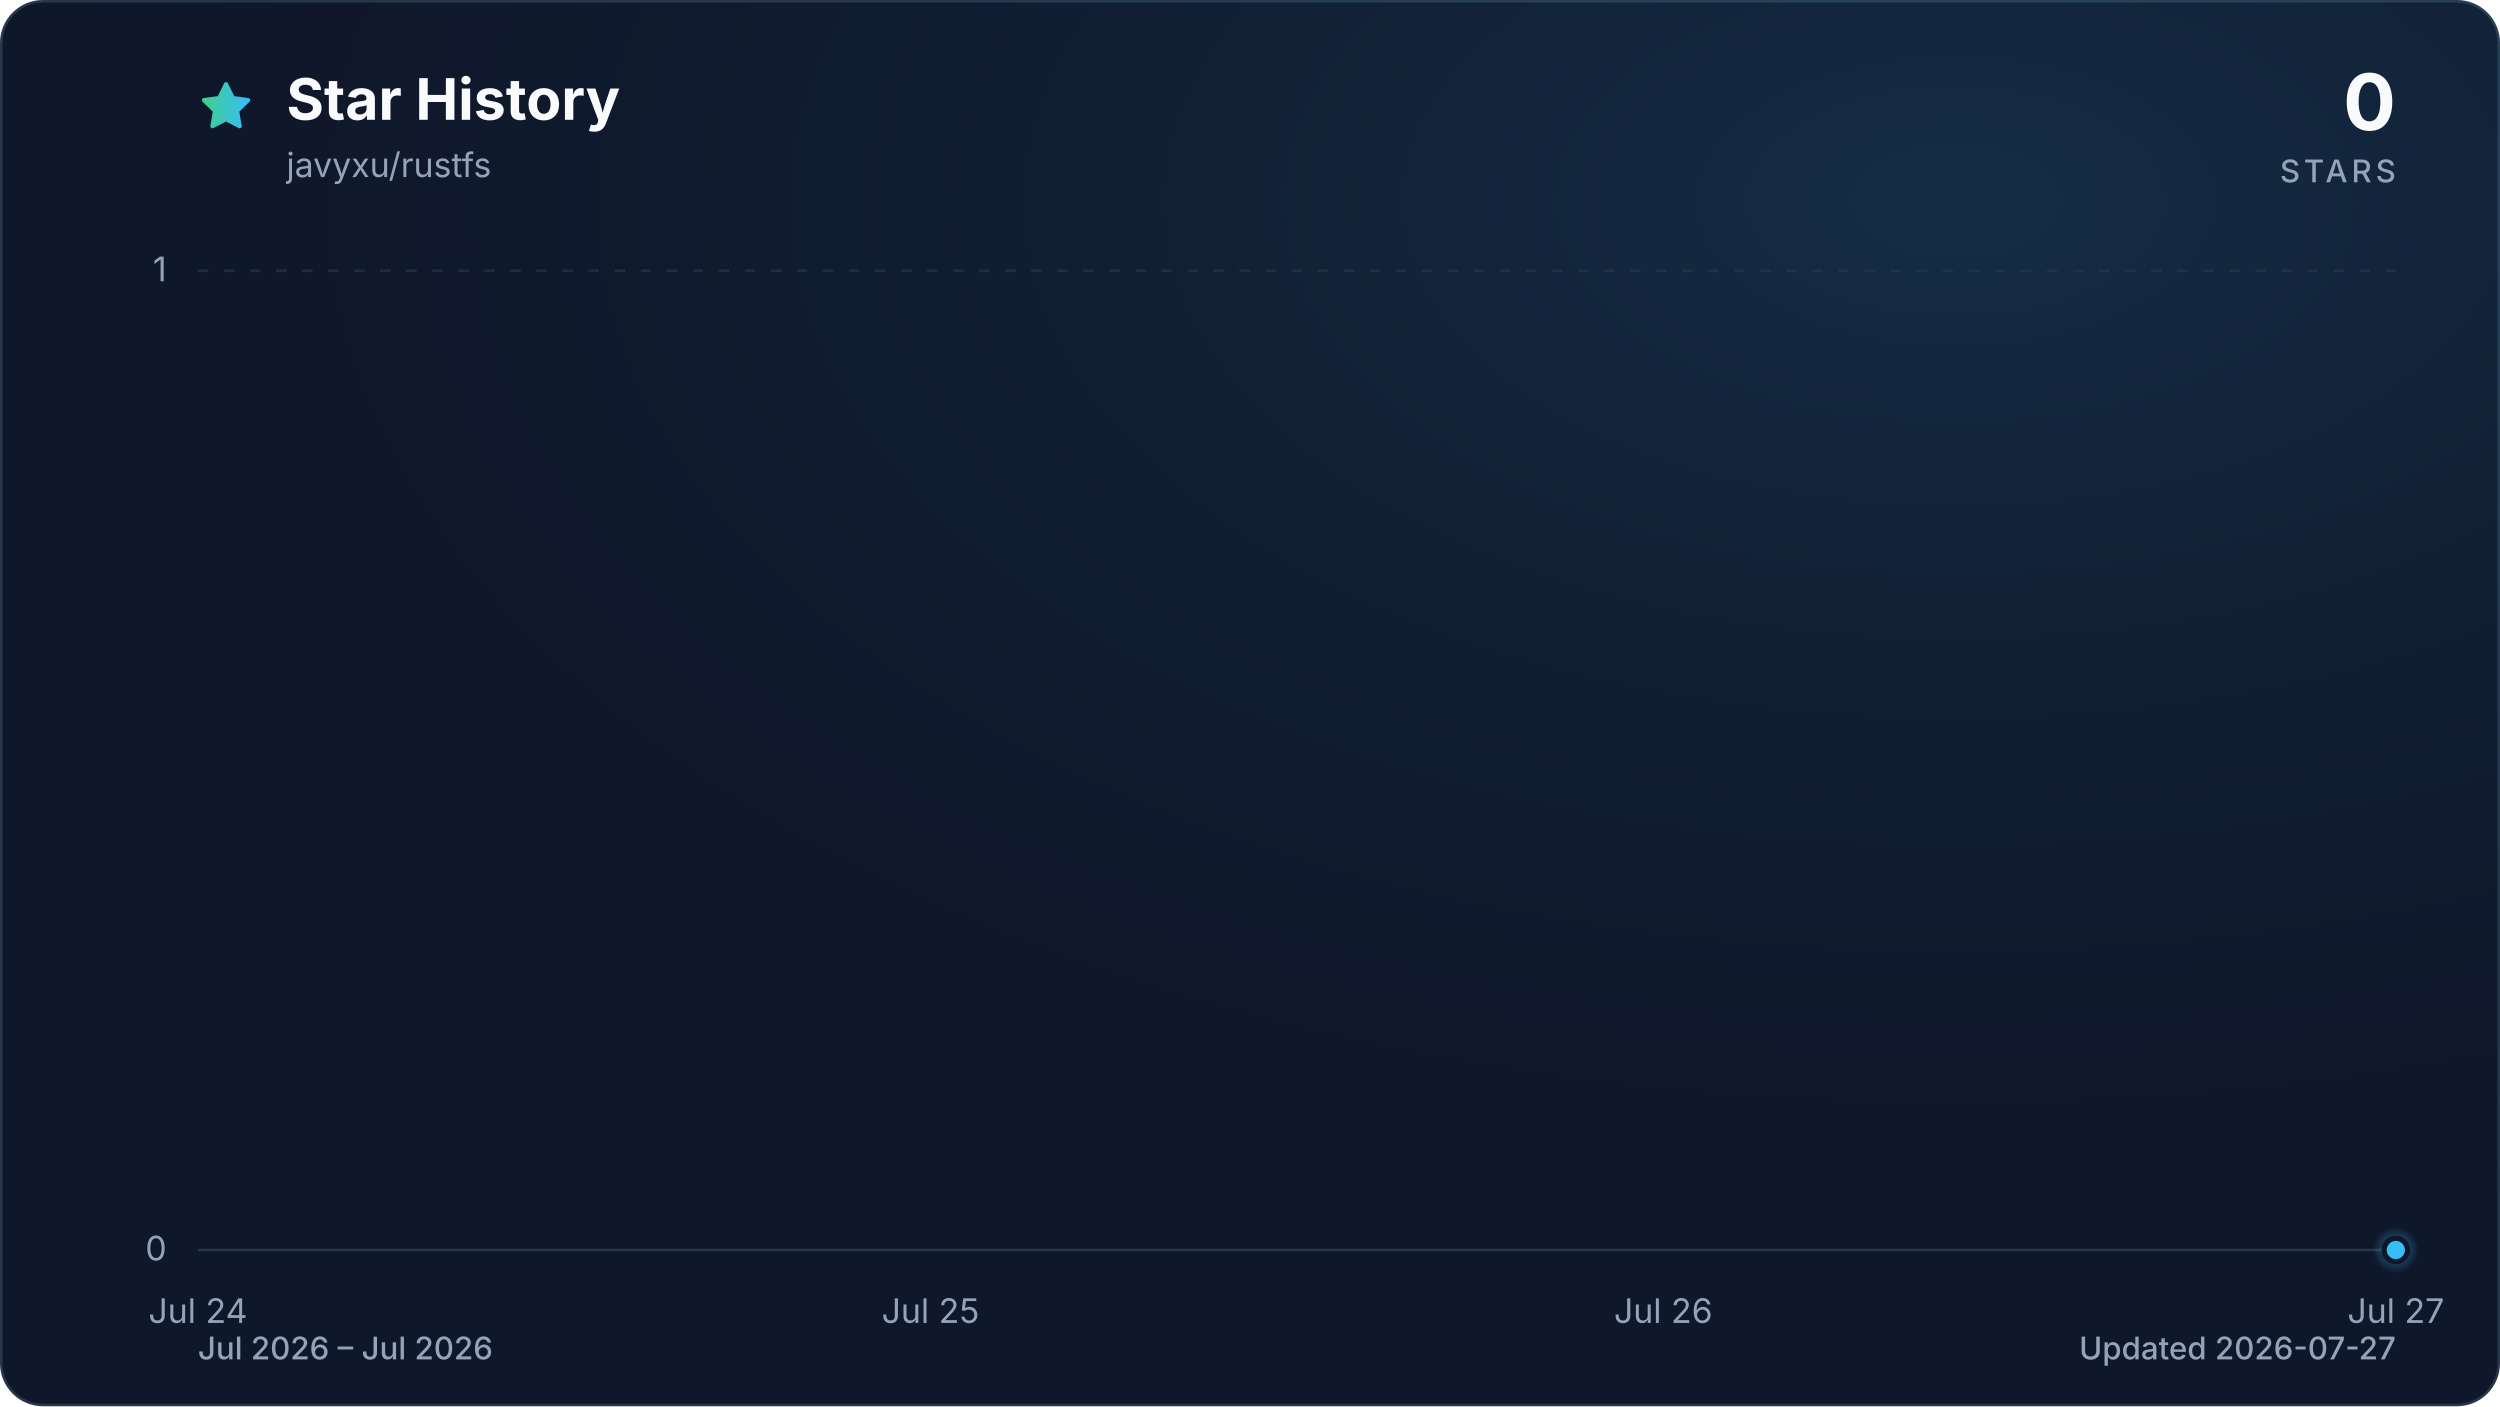
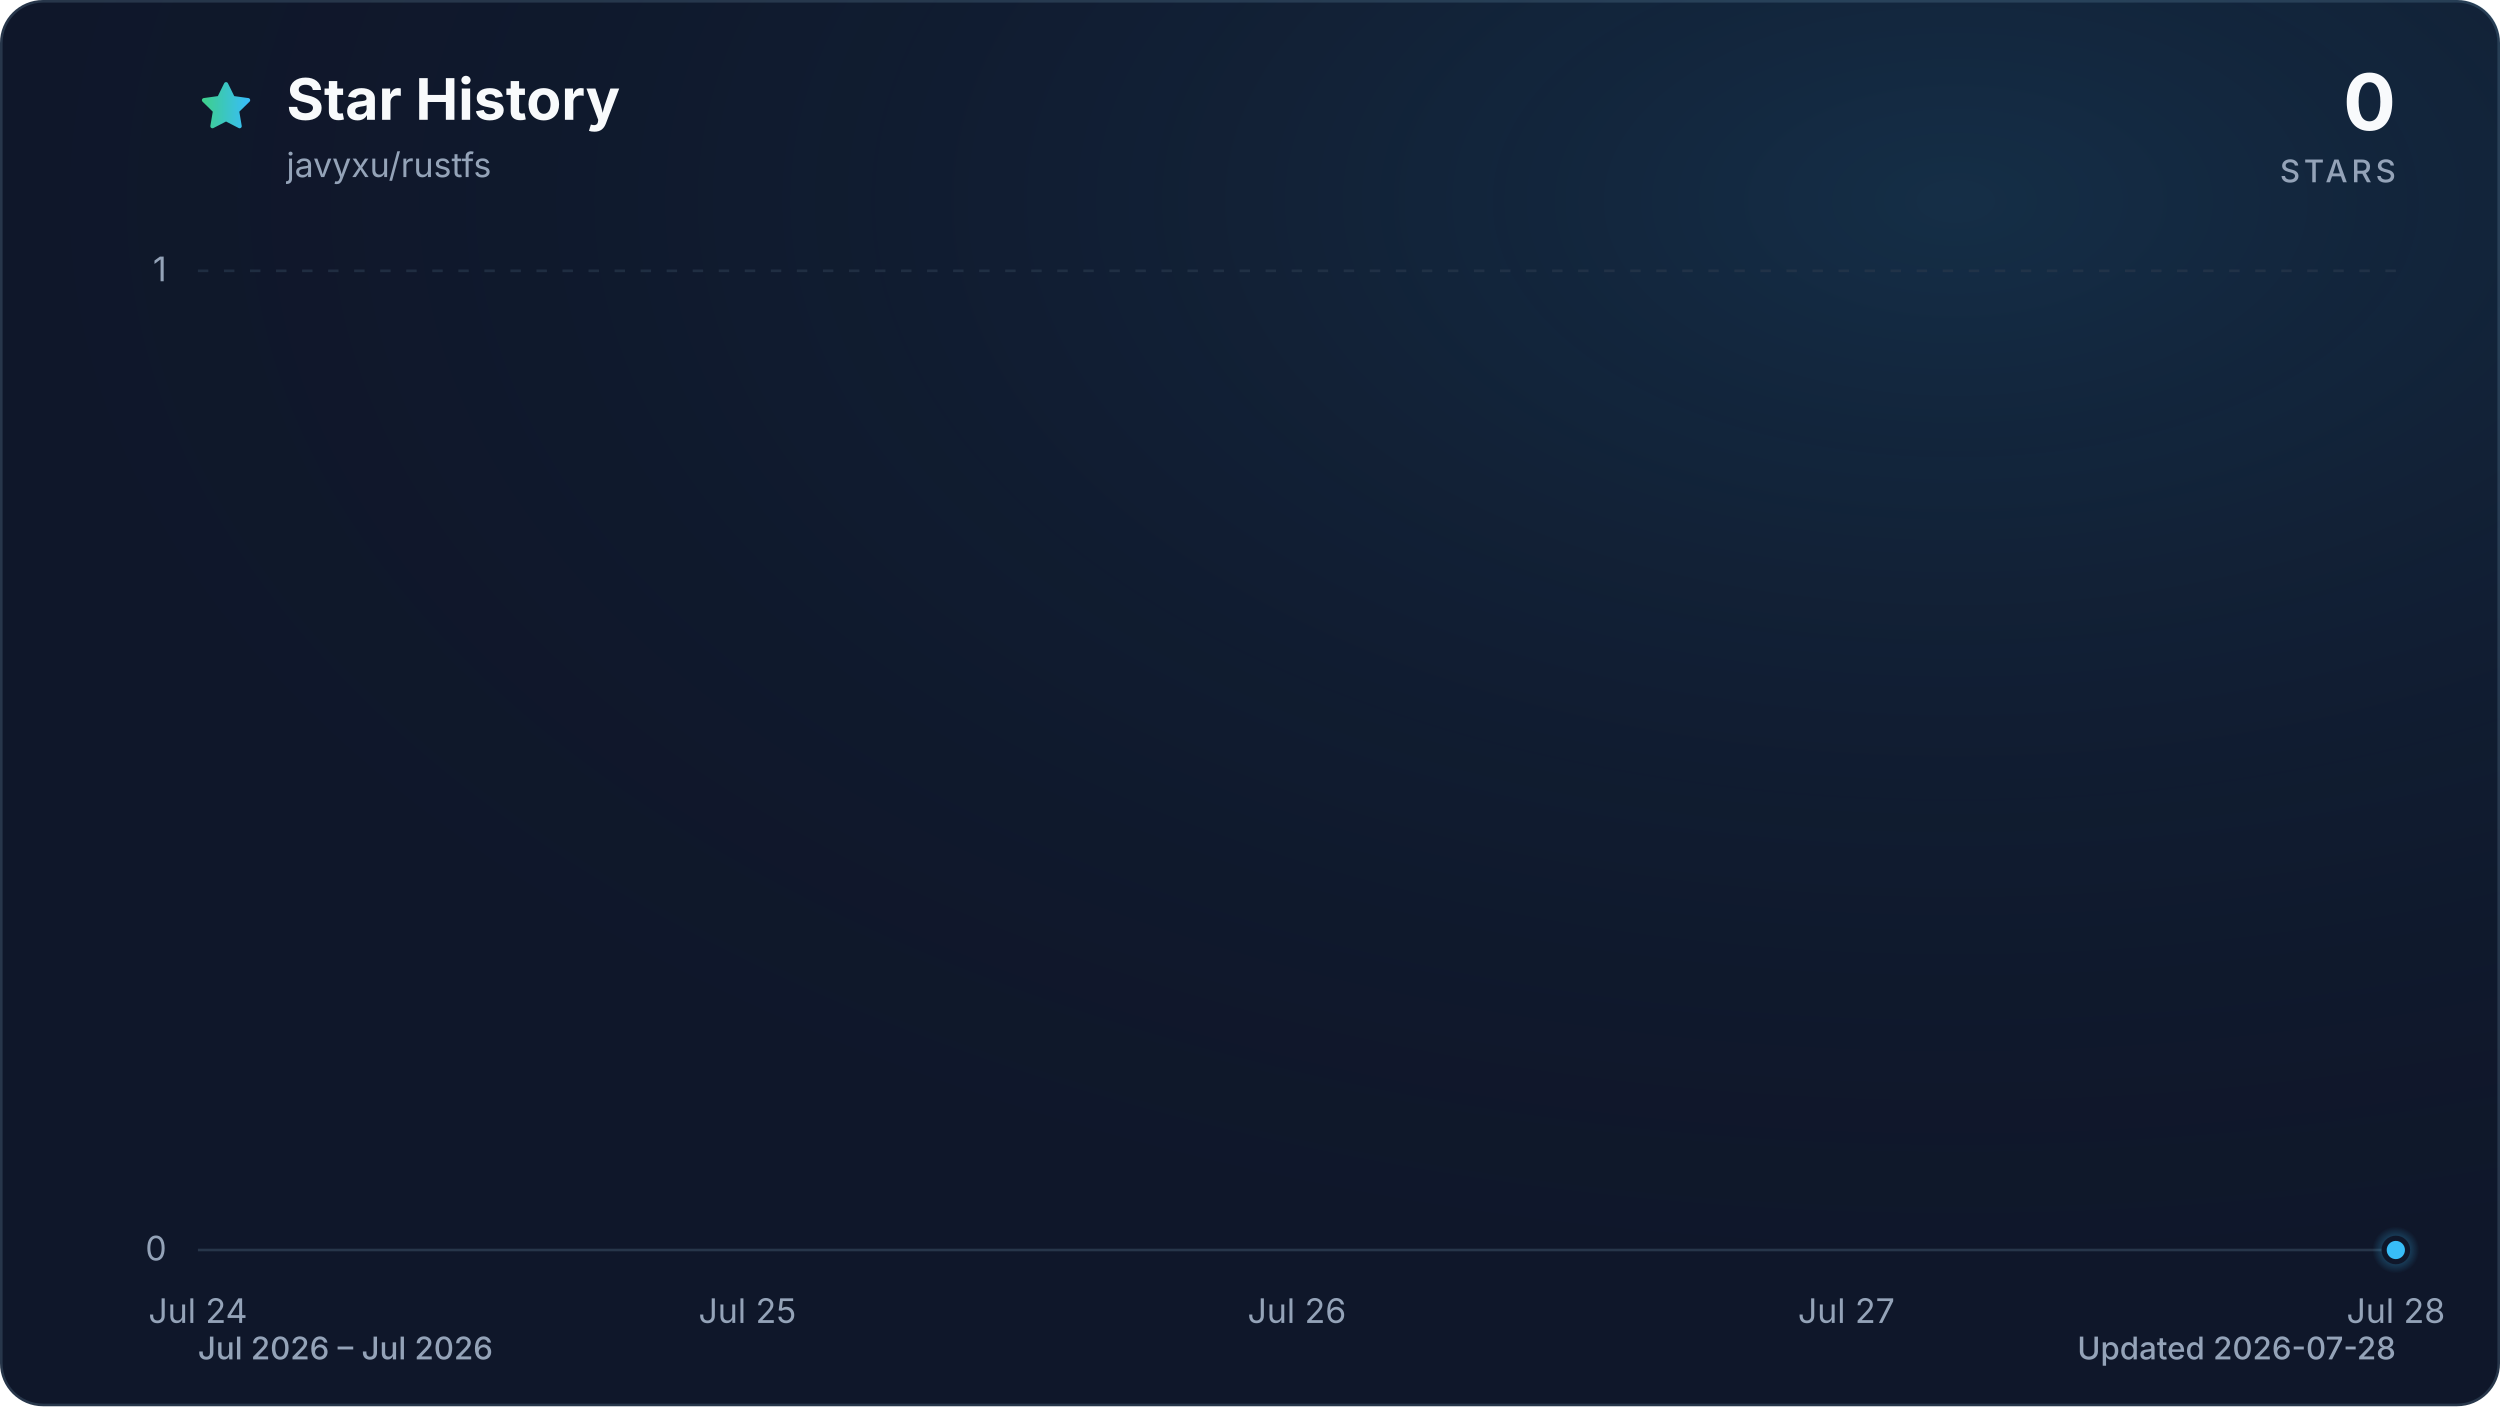
<svg xmlns="http://www.w3.org/2000/svg" viewBox="0 0 960 540" role="img" aria-labelledby="title description" data-style="gradient" data-variant="glow" data-animated="true">
  <defs>
    <linearGradient id="trend" x1="0" y1="0" x2="1" y2="0">
      <stop offset="0%" stop-color="#3ecf8e" />
      <stop offset="100%" stop-color="#38bdf8" />
    </linearGradient>
    <linearGradient id="area" x1="0" y1="0" x2="0" y2="1">
      <stop offset="0%" stop-color="#3ecf8e" stop-opacity="0.30" />
      <stop offset="55%" stop-color="#38bdf8" stop-opacity="0.10" />
      <stop offset="100%" stop-color="#38bdf8" stop-opacity="0.01" />
    </linearGradient>
    <radialGradient id="marker-halo" cx="50%" cy="50%" r="50%">
      <stop offset="0%" stop-color="#38bdf8" stop-opacity="0.55" />
      <stop offset="100%" stop-color="#38bdf8" stop-opacity="0" />
    </radialGradient>
    <radialGradient id="surface-glow" cx="78%" cy="14%" r="80%">
      <stop offset="0%" stop-color="#38bdf8" stop-opacity="0.14" />
      <stop offset="100%" stop-color="#0f172a" stop-opacity="0" />
    </radialGradient>
    <filter id="trend-glow" x="-20%" y="-20%" width="140%" height="140%">
      <feGaussianBlur stdDeviation="7" />
    </filter>
  </defs>
  <style>
.trend-enter{transform-box:fill-box;transform-origin:center;animation:trend-enter 520ms cubic-bezier(0.16,1,0.3,1)}
.marker-enter{transform-box:fill-box;transform-origin:center;animation:marker-enter 320ms cubic-bezier(0.16,1,0.3,1) 200ms both}
.marker-pulse{transform-box:fill-box;transform-origin:center;animation:marker-pulse 2.6s ease-out infinite}
@keyframes trend-enter{from{opacity:.35;transform:translateY(10px)}to{opacity:1;transform:translateY(0)}}
@keyframes marker-enter{from{opacity:0;transform:scale(.4)}to{opacity:1;transform:scale(1)}}
@keyframes marker-pulse{0%{opacity:.5;transform:scale(.7)}70%,100%{opacity:0;transform:scale(2.1)}}
@media (prefers-reduced-motion:reduce){.trend-enter,.marker-enter,.marker-pulse{animation:none!important}}
@media (prefers-reduced-motion:reduce){.marker-pulse{opacity:0}}
</style>
  <rect x="0.5" y="0.5" width="959" height="539" fill="#0f172a" stroke="#27364a" stroke-width="1" rx="16" />
  <rect width="960" height="540" fill="url(#surface-glow)" rx="16" />
  <path d="M12 2.6l2.9 5.9 6.5.9-4.7 4.6 1.1 6.5-5.8-3-5.8 3 1.1-6.5-4.7-4.6 6.5-.9L12 2.6Z" transform="translate(76 30) scale(.9)" fill="url(#trend)" stroke="url(#trend)" stroke-width="1.8" stroke-linejoin="round" aria-hidden="true" />
  <text x="110" y="46" fill="#f8fafc" font-family="ui-sans-serif, system-ui, -apple-system, BlinkMacSystemFont, 'Segoe UI', sans-serif" font-size="22" font-weight="700">Star History</text>
  <text x="110" y="68" fill="#94a3b8" font-family="ui-sans-serif, system-ui, -apple-system, BlinkMacSystemFont, 'Segoe UI', sans-serif" font-size="13">javyxu/rustfs</text>
  <text x="920" y="50" fill="#f8fafc" font-family="ui-sans-serif, system-ui, -apple-system, BlinkMacSystemFont, 'Segoe UI', sans-serif" font-size="30" font-weight="700" text-anchor="end">0</text>
  <text x="920" y="70" fill="#94a3b8" font-family="ui-sans-serif, system-ui, -apple-system, BlinkMacSystemFont, 'Segoe UI', sans-serif" font-size="12" font-weight="500" letter-spacing="1.5" text-anchor="end">STARS</text>
  <line x1="76" y1="480.0" x2="920" y2="480.0" stroke="#27364a" stroke-width="1" stroke-dasharray="0" opacity="1" />
  <text x="64" y="484.0" fill="#94a3b8" font-family="ui-sans-serif, system-ui, -apple-system, BlinkMacSystemFont, 'Segoe UI', sans-serif" font-size="13" text-anchor="end">0</text>
  <line x1="76" y1="104.0" x2="920" y2="104.0" stroke="#27364a" stroke-width="1" stroke-dasharray="4 6" opacity="0.7" />
  <text x="64" y="108.0" fill="#94a3b8" font-family="ui-sans-serif, system-ui, -apple-system, BlinkMacSystemFont, 'Segoe UI', sans-serif" font-size="13" text-anchor="end">1</text>
  <text x="76.0" y="508" fill="#94a3b8" font-family="ui-sans-serif, system-ui, -apple-system, BlinkMacSystemFont, 'Segoe UI', sans-serif" font-size="13" text-anchor="middle">Jul 24</text>
-   <text x="357.3" y="508" fill="#94a3b8" font-family="ui-sans-serif, system-ui, -apple-system, BlinkMacSystemFont, 'Segoe UI', sans-serif" font-size="13" text-anchor="middle">Jul 25</text>
-   <text x="638.7" y="508" fill="#94a3b8" font-family="ui-sans-serif, system-ui, -apple-system, BlinkMacSystemFont, 'Segoe UI', sans-serif" font-size="13" text-anchor="middle">Jul 26</text>
-   <text x="920.0" y="508" fill="#94a3b8" font-family="ui-sans-serif, system-ui, -apple-system, BlinkMacSystemFont, 'Segoe UI', sans-serif" font-size="13" text-anchor="middle">Jul 27</text>
+   <text x="287.0" y="508" fill="#94a3b8" font-family="ui-sans-serif, system-ui, -apple-system, BlinkMacSystemFont, 'Segoe UI', sans-serif" font-size="13" text-anchor="middle">Jul 25</text>
+   <text x="498.0" y="508" fill="#94a3b8" font-family="ui-sans-serif, system-ui, -apple-system, BlinkMacSystemFont, 'Segoe UI', sans-serif" font-size="13" text-anchor="middle">Jul 26</text>
+   <text x="709.0" y="508" fill="#94a3b8" font-family="ui-sans-serif, system-ui, -apple-system, BlinkMacSystemFont, 'Segoe UI', sans-serif" font-size="13" text-anchor="middle">Jul 27</text>
+   <text x="920.0" y="508" fill="#94a3b8" font-family="ui-sans-serif, system-ui, -apple-system, BlinkMacSystemFont, 'Segoe UI', sans-serif" font-size="13" text-anchor="middle">Jul 28</text>
  <g class="trend-enter">
-     <path d="M 76.0 480.0 C 169.8 480.0, 263.6 480.0, 357.3 480.0 C 451.1 480.0, 544.9 480.0, 638.7 480.0 C 732.4 480.0, 826.2 480.0, 920.0 480.0 L 920.0 480.0 L 76.0 480.0 Z" fill="url(#area)" />
-     <path d="M 76.0 480.0 C 169.8 480.0, 263.6 480.0, 357.3 480.0 C 451.1 480.0, 544.9 480.0, 638.7 480.0 C 732.4 480.0, 826.2 480.0, 920.0 480.0" fill="none" stroke="url(#trend)" stroke-width="12" stroke-linecap="round" stroke-linejoin="round" opacity="0.16" filter="url(#trend-glow)" />
-     <path d="M 76.0 480.0 C 169.8 480.0, 263.6 480.0, 357.3 480.0 C 451.1 480.0, 544.9 480.0, 638.7 480.0 C 732.4 480.0, 826.2 480.0, 920.0 480.0" fill="none" stroke="url(#trend)" stroke-width="3" stroke-linecap="round" stroke-linejoin="round" />
+     <path d="M 76.0 480.0 C 146.3 480.0, 216.7 480.0, 287.0 480.0 C 357.3 480.0, 427.7 480.0, 498.0 480.0 C 568.3 480.0, 638.7 480.0, 709.0 480.0 C 779.3 480.0, 849.7 480.0, 920.0 480.0 L 920.0 480.0 L 76.0 480.0 Z" fill="url(#area)" />
+     <path d="M 76.0 480.0 C 146.3 480.0, 216.7 480.0, 287.0 480.0 C 357.3 480.0, 427.7 480.0, 498.0 480.0 C 568.3 480.0, 638.7 480.0, 709.0 480.0 C 779.3 480.0, 849.7 480.0, 920.0 480.0" fill="none" stroke="url(#trend)" stroke-width="12" stroke-linecap="round" stroke-linejoin="round" opacity="0.16" filter="url(#trend-glow)" />
+     <path d="M 76.0 480.0 C 146.3 480.0, 216.7 480.0, 287.0 480.0 C 357.3 480.0, 427.7 480.0, 498.0 480.0 C 568.3 480.0, 638.7 480.0, 709.0 480.0 C 779.3 480.0, 849.7 480.0, 920.0 480.0" fill="none" stroke="url(#trend)" stroke-width="3" stroke-linecap="round" stroke-linejoin="round" />
  </g>
  <g class="marker-enter">
    <circle class="marker-pulse" cx="920.0" cy="480.0" r="9" fill="url(#marker-halo)" />
    <circle cx="920.0" cy="480.0" r="4.5" fill="#38bdf8" stroke="#0f172a" stroke-width="2" />
  </g>
  <text x="76" y="522" fill="#94a3b8" font-family="ui-sans-serif, system-ui, -apple-system, BlinkMacSystemFont, 'Segoe UI', sans-serif" font-size="12" font-weight="500">Jul 2026 – Jul 2026</text>
-   <text x="920" y="522" fill="#94a3b8" font-family="ui-sans-serif, system-ui, -apple-system, BlinkMacSystemFont, 'Segoe UI', sans-serif" font-size="12" font-weight="500" text-anchor="end">Updated 2026-07-27</text>
+   <text x="920" y="522" fill="#94a3b8" font-family="ui-sans-serif, system-ui, -apple-system, BlinkMacSystemFont, 'Segoe UI', sans-serif" font-size="12" font-weight="500" text-anchor="end">Updated 2026-07-28</text>
</svg>
